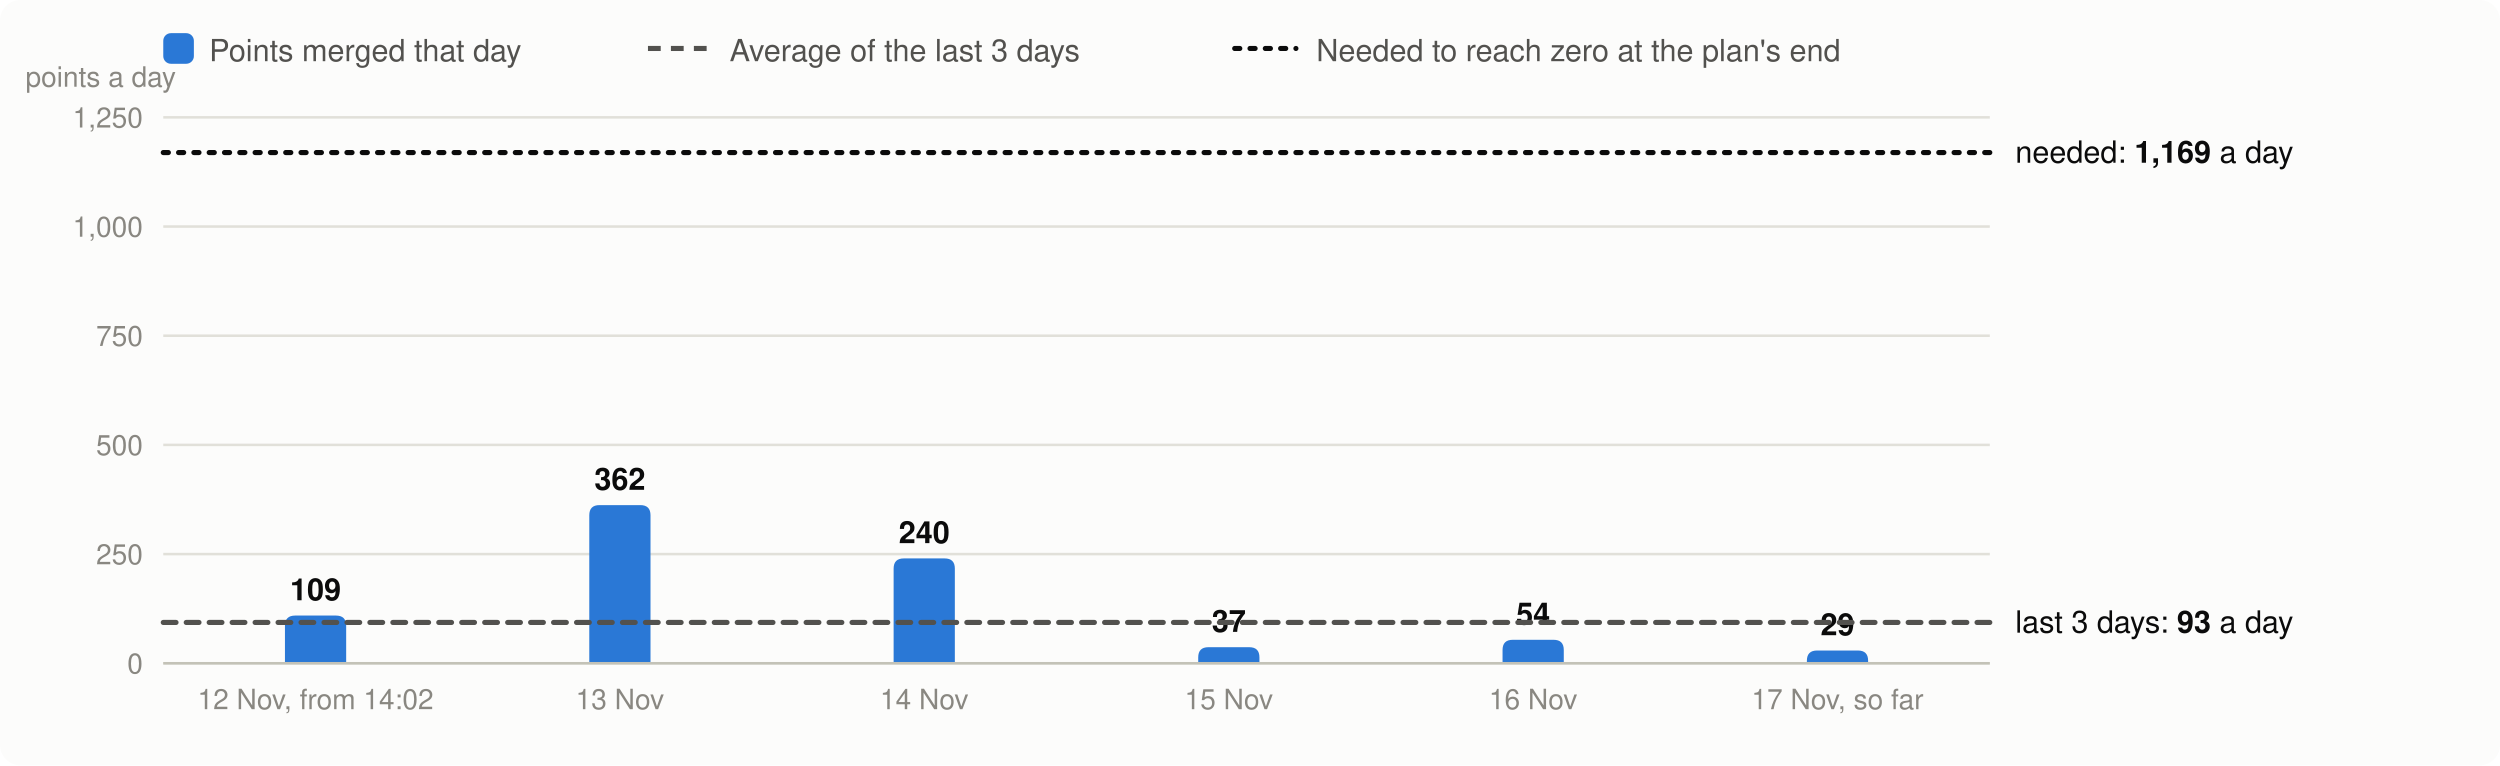
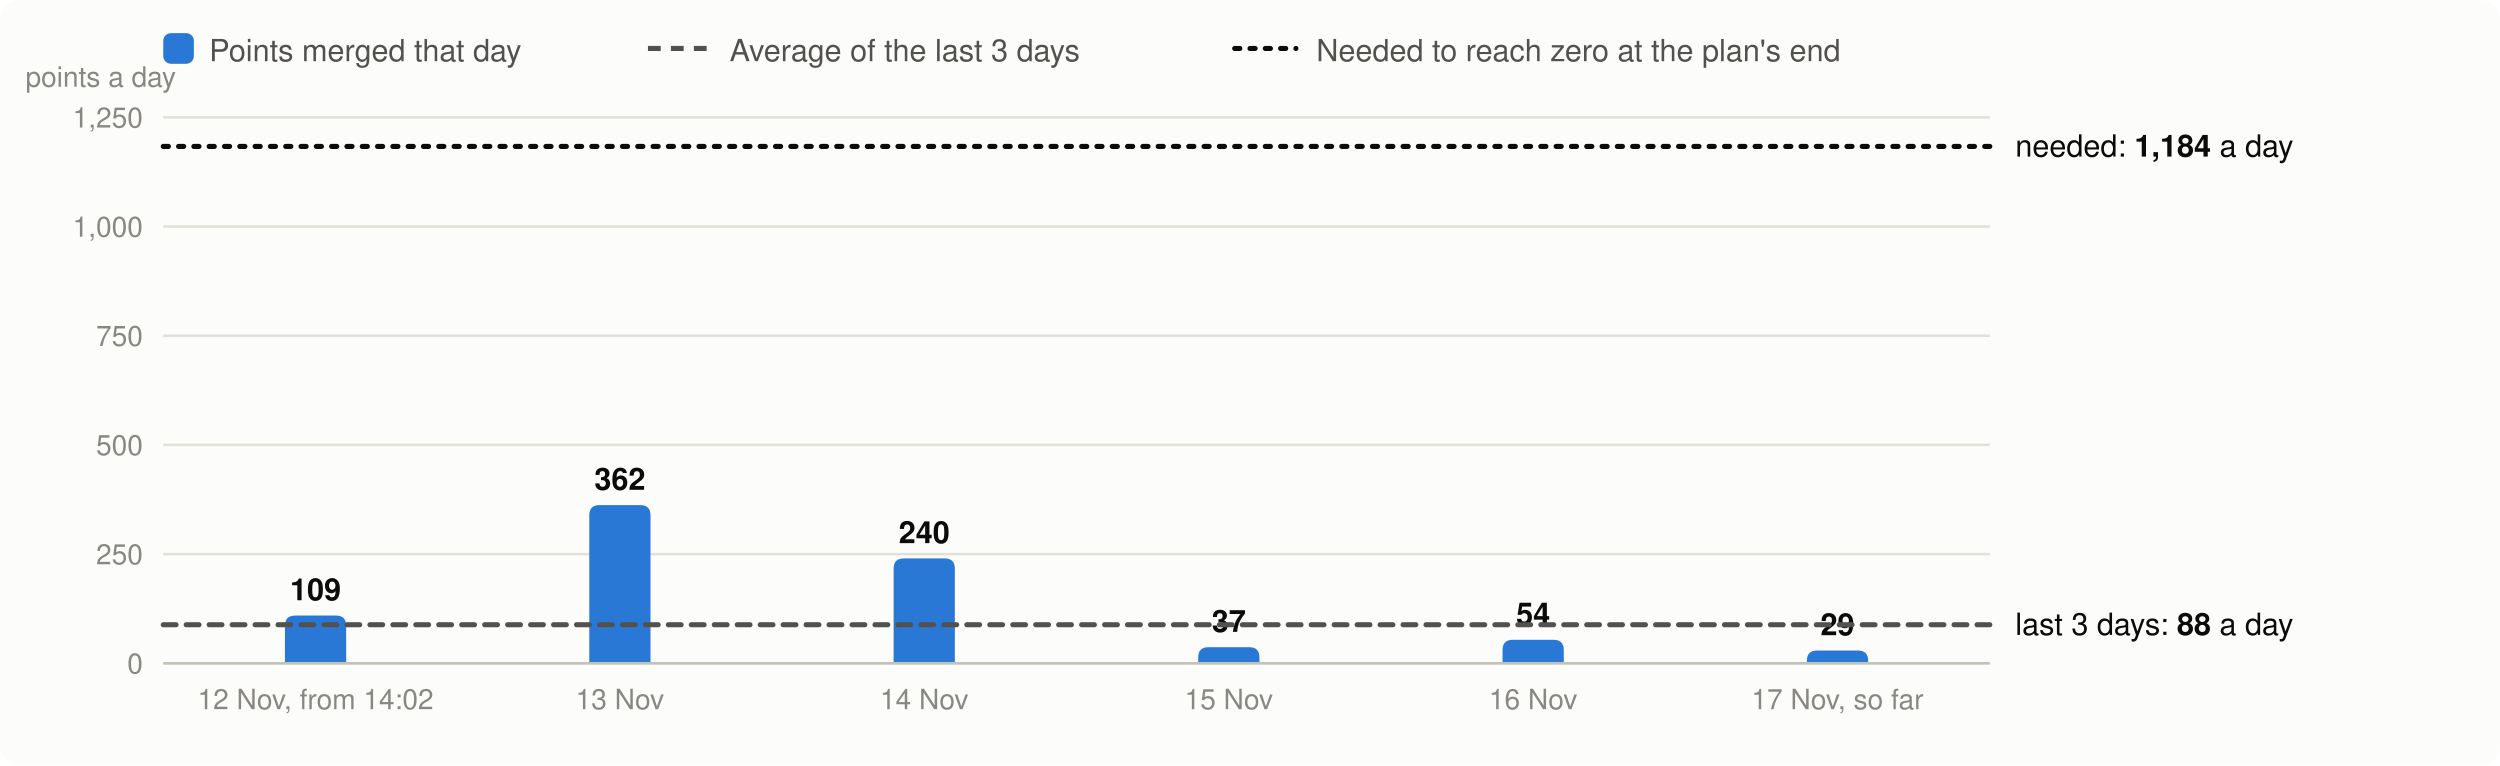
<svg xmlns="http://www.w3.org/2000/svg" viewBox="0 0 980 300" width="980" height="300" font-family="system-ui,-apple-system,Segoe UI,Helvetica,Arial,sans-serif" font-size="13" role="img" aria-label="Velocity: story points merged per day, the 3-day average and the velocity needed">
  <rect width="980" height="300" rx="8" fill="#fcfcfb" />
  <rect x="64" y="13" width="12" height="12" rx="3" fill="#2a78d6" />
  <text x="82" y="24" fill="#52514e" font-size="12">Points merged that day</text>
  <line x1="254" x2="278" y1="19" y2="19" stroke="#52514e" stroke-width="2" stroke-dasharray="5 4" />
  <text x="286" y="24" fill="#52514e" font-size="12">Average of the last 3 days</text>
  <line x1="484" x2="508" y1="19" y2="19" stroke="#0b0b0b" stroke-width="2" stroke-dasharray="2 4" stroke-linecap="round" />
  <text x="516" y="24" fill="#52514e" font-size="12">Needed to reach zero at the plan's end</text>
  <line x1="64" x2="780" y1="260.0" y2="260.0" stroke="#e1e0d9" />
  <text x="56" y="264.0" text-anchor="end" fill="#898781" font-size="11">0</text>
  <line x1="64" x2="780" y1="217.2" y2="217.2" stroke="#e1e0d9" />
  <text x="56" y="221.2" text-anchor="end" fill="#898781" font-size="11">250</text>
  <line x1="64" x2="780" y1="174.4" y2="174.4" stroke="#e1e0d9" />
  <text x="56" y="178.4" text-anchor="end" fill="#898781" font-size="11">500</text>
  <line x1="64" x2="780" y1="131.6" y2="131.6" stroke="#e1e0d9" />
  <text x="56" y="135.6" text-anchor="end" fill="#898781" font-size="11">750</text>
  <line x1="64" x2="780" y1="88.8" y2="88.8" stroke="#e1e0d9" />
  <text x="56" y="92.8" text-anchor="end" fill="#898781" font-size="11">1,000</text>
  <line x1="64" x2="780" y1="46.0" y2="46.0" stroke="#e1e0d9" />
  <text x="56" y="50.0" text-anchor="end" fill="#898781" font-size="11">1,250</text>
  <text x="10" y="34" fill="#898781" font-size="11">points a day</text>
  <path d="M111.7,260.0V245.3Q111.7,241.3 115.7,241.3H131.7Q135.7,241.3 135.7,245.3V260.0Z" fill="#2a78d6" />
  <text x="123.7" y="235.3" text-anchor="middle" fill="#0b0b0b" font-size="12" font-weight="600">109</text>
  <text x="123.7" y="278" text-anchor="middle" fill="#898781" font-size="11">12 Nov, from 14:02</text>
  <path d="M231.0,260.0V202.0Q231.0,198.0 235.0,198.0H251.0Q255.0,198.0 255.0,202.0V260.0Z" fill="#2a78d6" />
  <text x="243.0" y="192.0" text-anchor="middle" fill="#0b0b0b" font-size="12" font-weight="600">362</text>
  <text x="243.0" y="278" text-anchor="middle" fill="#898781" font-size="11">13 Nov</text>
  <path d="M350.3,260.0V222.9Q350.3,218.9 354.3,218.9H370.3Q374.3,218.9 374.3,222.9V260.0Z" fill="#2a78d6" />
  <text x="362.3" y="212.9" text-anchor="middle" fill="#0b0b0b" font-size="12" font-weight="600">240</text>
  <text x="362.3" y="278" text-anchor="middle" fill="#898781" font-size="11">14 Nov</text>
  <path d="M469.7,260.0V257.7Q469.7,253.7 473.7,253.7H489.7Q493.7,253.7 493.7,257.7V260.0Z" fill="#2a78d6" />
  <text x="481.7" y="247.7" text-anchor="middle" fill="#0b0b0b" font-size="12" font-weight="600">37</text>
  <text x="481.7" y="278" text-anchor="middle" fill="#898781" font-size="11">15 Nov</text>
  <path d="M589.0,260.0V254.8Q589.0,250.8 593.0,250.8H609.0Q613.0,250.8 613.0,254.8V260.0Z" fill="#2a78d6" />
  <text x="601.0" y="244.8" text-anchor="middle" fill="#0b0b0b" font-size="12" font-weight="600">54</text>
  <text x="601.0" y="278" text-anchor="middle" fill="#898781" font-size="11">16 Nov</text>
  <path d="M708.3,260.0V259.0Q708.3,255.0 712.3,255.0H728.3Q732.3,255.0 732.3,259.0V260.0Z" fill="#2a78d6" />
  <text x="720.3" y="249.0" text-anchor="middle" fill="#0b0b0b" font-size="12" font-weight="600">29</text>
  <text x="720.3" y="278" text-anchor="middle" fill="#898781" font-size="11">17 Nov, so far</text>
  <line x1="64" x2="780" y1="260.0" y2="260.0" stroke="#c3c2b7" />
-   <line x1="64" x2="780" y1="244.0" y2="244.0" stroke="#52514e" stroke-width="2" stroke-dasharray="5 4" stroke-linecap="round" />
-   <text x="790" y="248.0" fill="#0b0b0b" font-size="12">last 3 days: <tspan font-weight="600">93</tspan> a day</text>
-   <line x1="64" x2="780" y1="59.8" y2="59.8" stroke="#0b0b0b" stroke-width="2" stroke-dasharray="2 4" stroke-linecap="round" />
-   <text x="790" y="63.8" fill="#0b0b0b" font-size="12">needed: <tspan font-weight="600">1,169</tspan> a day</text>
+   <line x1="64" x2="780" y1="244.9" y2="244.9" stroke="#52514e" stroke-width="2" stroke-dasharray="5 4" stroke-linecap="round" />
+   <text x="790" y="248.9" fill="#0b0b0b" font-size="12">last 3 days: <tspan font-weight="600">88</tspan> a day</text>
+   <line x1="64" x2="780" y1="57.4" y2="57.4" stroke="#0b0b0b" stroke-width="2" stroke-dasharray="2 4" stroke-linecap="round" />
+   <text x="790" y="61.4" fill="#0b0b0b" font-size="12">needed: <tspan font-weight="600">1,184</tspan> a day</text>
</svg>
